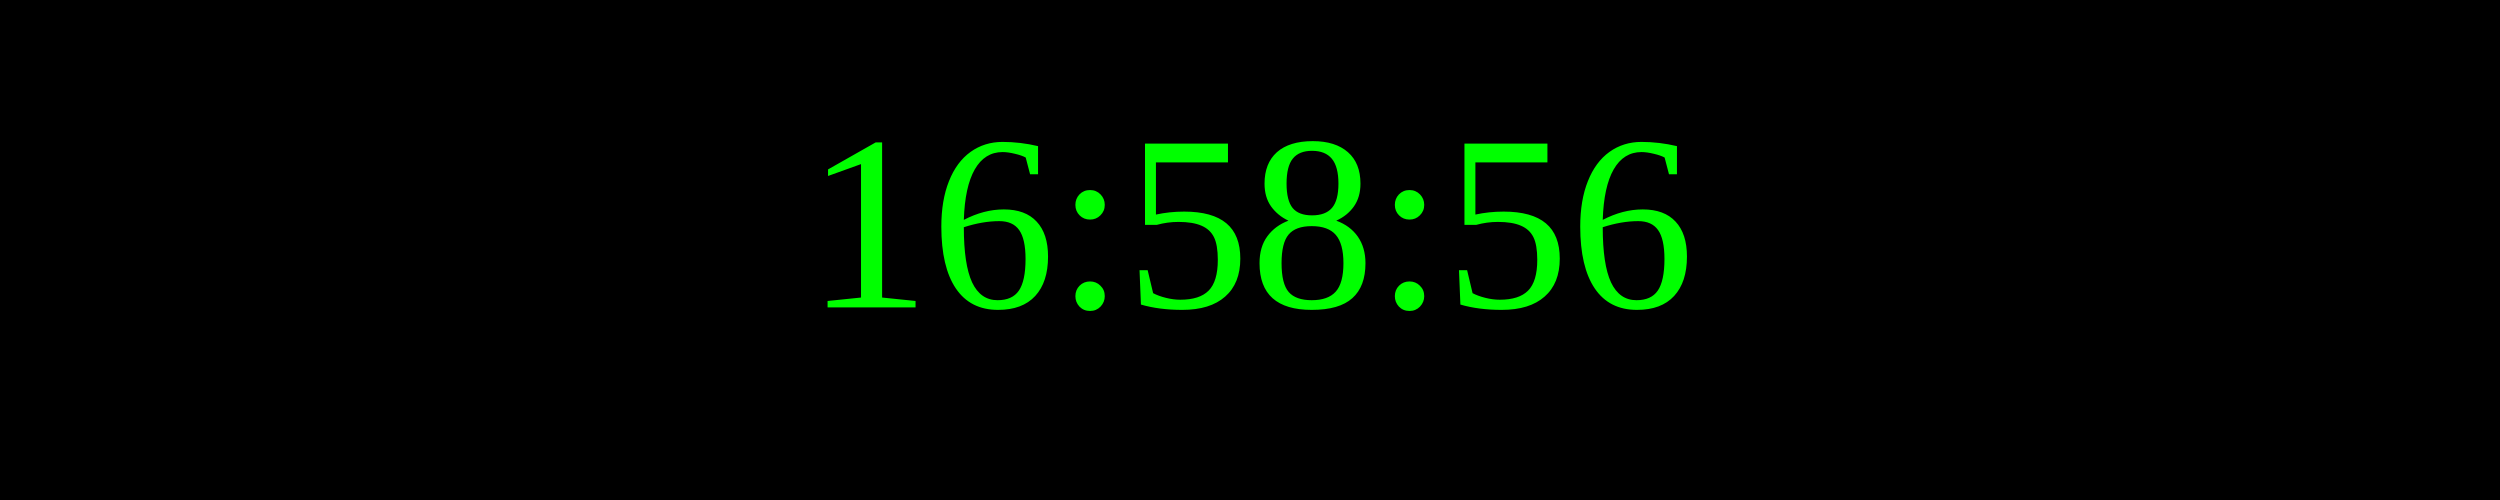
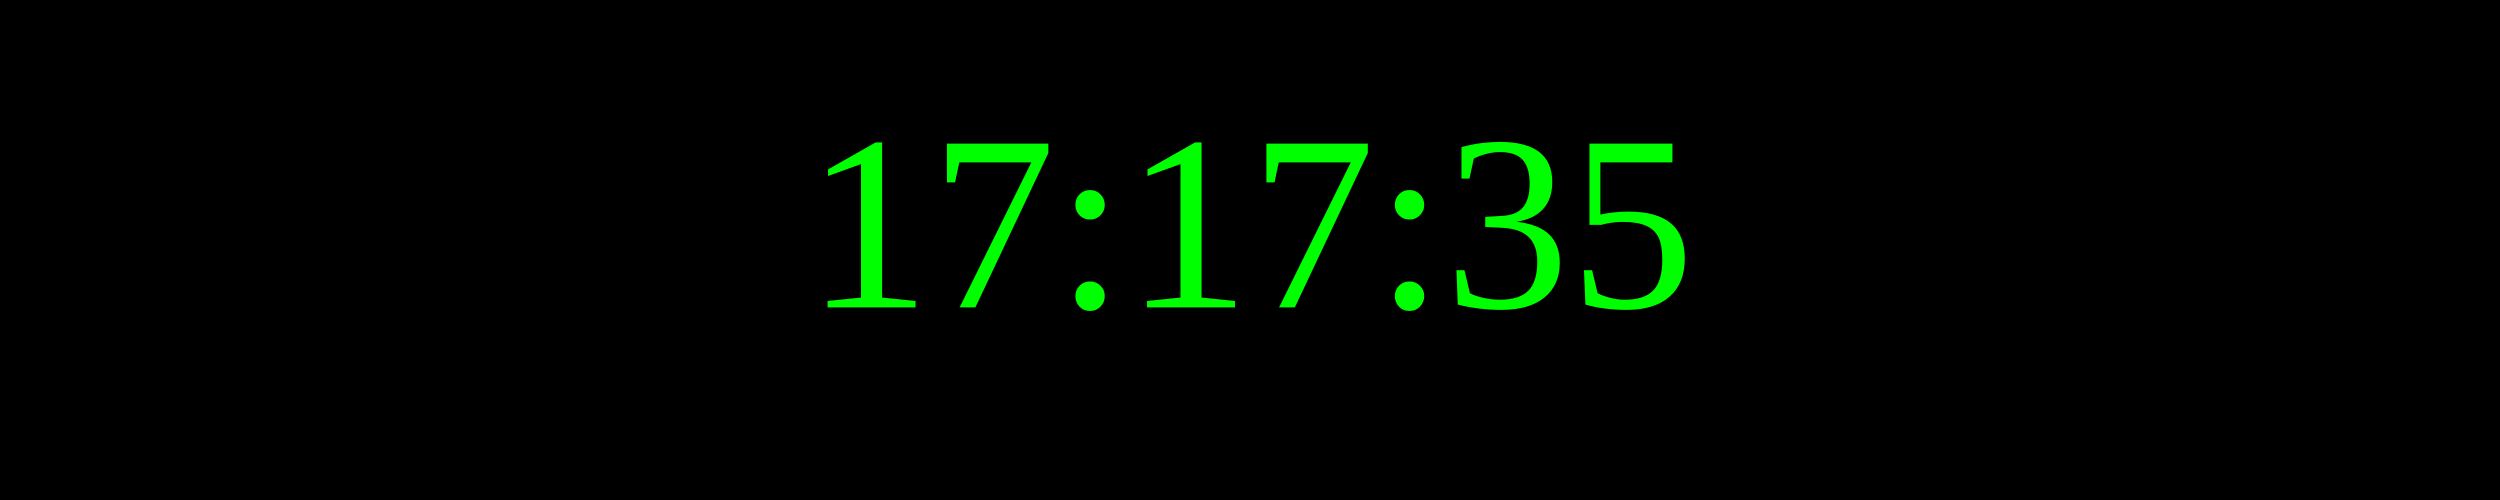
<svg xmlns="http://www.w3.org/2000/svg" width="250" height="50">
  <rect width="100%" height="100%" fill="black" />
  <text x="50%" y="50%" font-size="25" fill="lime" text-anchor="middle" dominant-baseline="middle">
- 16:58:56
+ 17:17:35
</text>
</svg>
